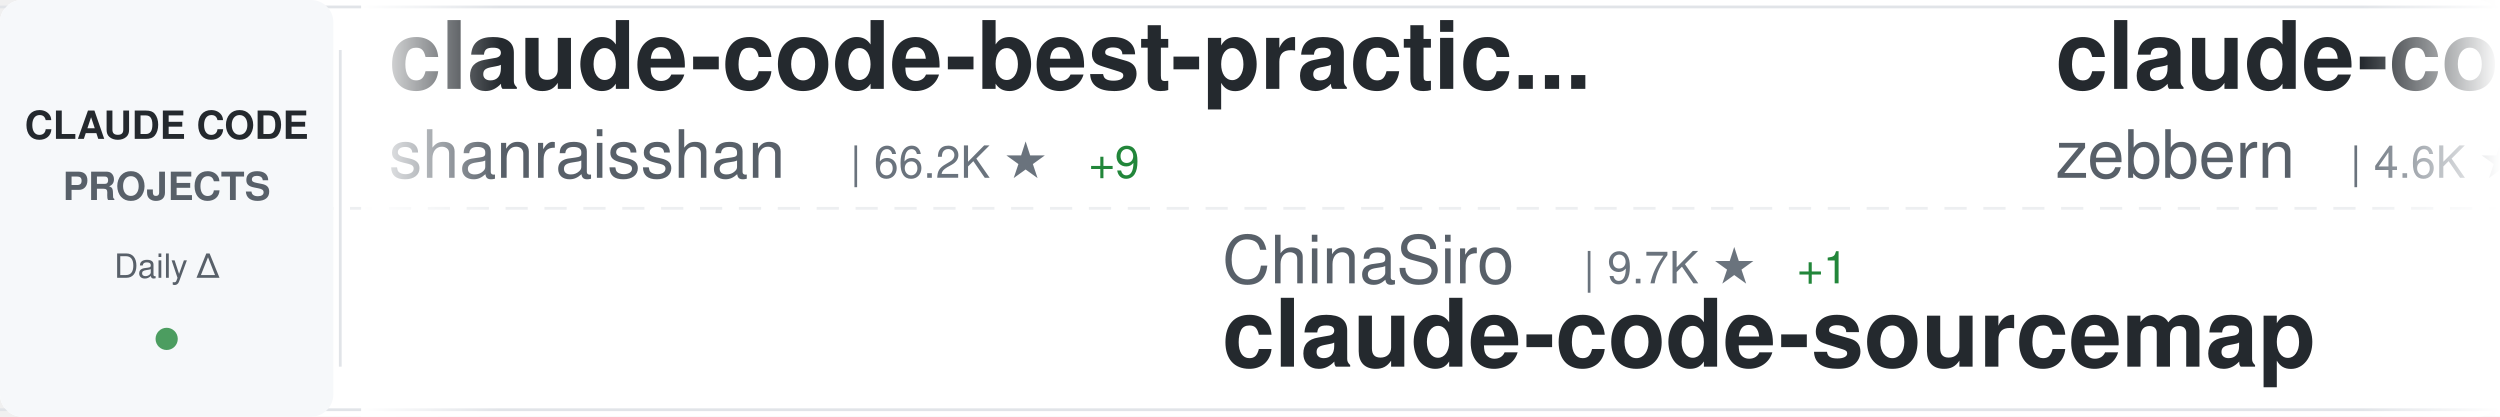
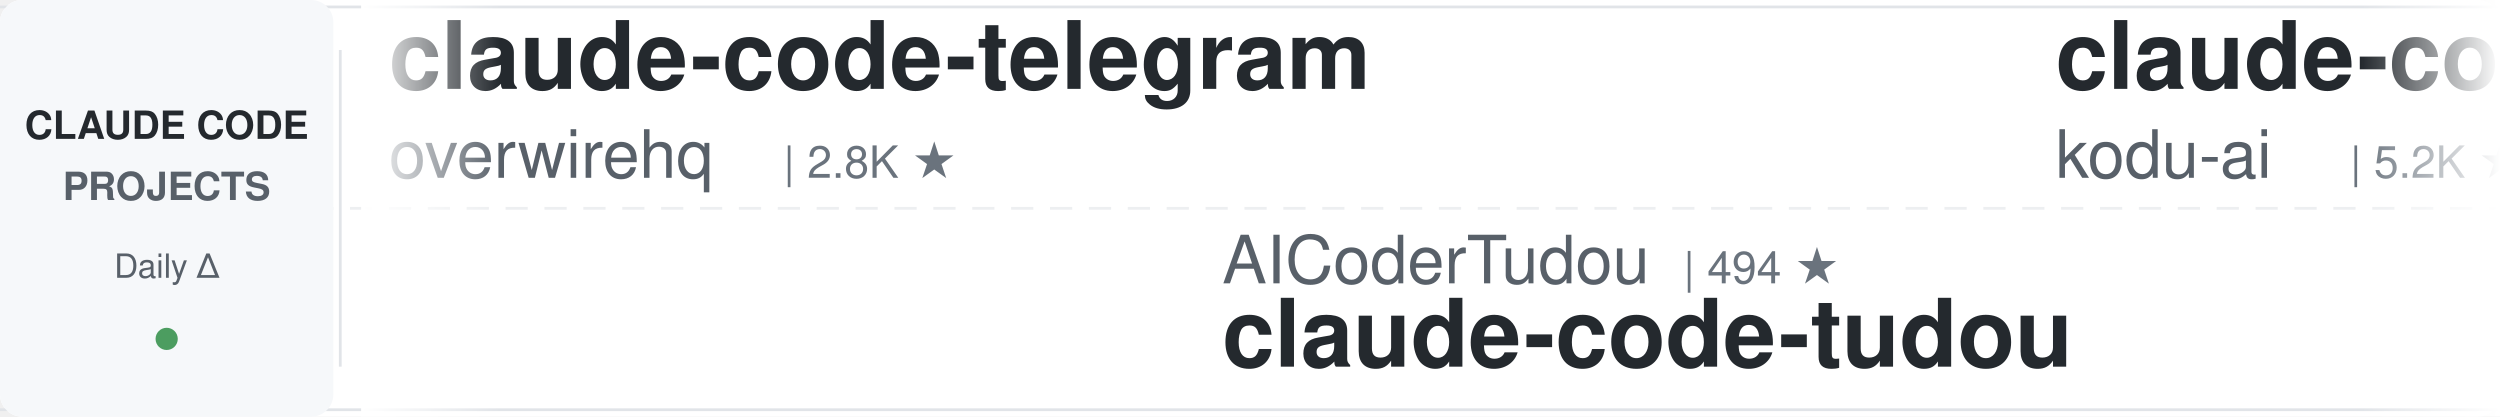
<svg xmlns="http://www.w3.org/2000/svg" width="900" height="150">
  <defs>
    <linearGradient id="awesomeLeftFade" x1="0%" y1="0%" x2="100%" y2="0%">
      <stop offset="0%" style="stop-color:#ffffff;stop-opacity:1" />
      <stop offset="100%" style="stop-color:#ffffff;stop-opacity:0" />
    </linearGradient>
    <linearGradient id="awesomeRightFade" x1="0%" y1="0%" x2="100%" y2="0%">
      <stop offset="0%" style="stop-color:#ffffff;stop-opacity:0" />
      <stop offset="100%" style="stop-color:#ffffff;stop-opacity:1" />
    </linearGradient>
  </defs>
  <rect width="900" height="150" fill="#ffffff" rx="8" />
  <rect x="0" y="2" width="900" height="1" fill="#e1e4e8" />
  <rect x="0" y="147" width="900" height="1" fill="#e1e4e8" />
  <line x1="0" y1="75" x2="900" y2="75" stroke="#e1e4e8" stroke-width="1" stroke-dasharray="8 6" opacity="0.6" />
  <rect x="0" y="0" width="120" height="150" fill="#f6f8fa" rx="8" />
  <text x="60" y="50" font-family="-apple-system, BlinkMacSystemFont, 'Segoe UI', Helvetica, Arial, sans-serif" font-size="14" font-weight="600" fill="#24292e" text-anchor="middle">CLAUDE CODE</text>
  <text x="60" y="72" font-family="-apple-system, BlinkMacSystemFont, 'Segoe UI', Helvetica, Arial, sans-serif" font-size="14" font-weight="600" fill="#586069" text-anchor="middle">PROJECTS</text>
  <text x="60" y="100" font-family="-apple-system, BlinkMacSystemFont, 'Segoe UI', Helvetica, Arial, sans-serif" font-size="12" font-weight="500" fill="#586069" text-anchor="middle">Daily Δ</text>
  <circle cx="60" cy="122" r="4" fill="#22863a" opacity="0.8" />
  <rect x="122" y="18" width="1" height="114" fill="#e1e4e8" />
  <clipPath id="awesomeTickerClip">
    <rect x="130" y="0" width="770" height="150" />
  </clipPath>
  <g clip-path="url(#awesomeTickerClip)">
    <g id="awesomeTickerItems">
      <animateTransform attributeName="transform" attributeType="XML" type="translate" from="0 0" to="-3000 0" dur="54s" repeatCount="indefinite" />
      <g transform="translate(0, 0)">
-         <text x="140" y="32" font-family="-apple-system, BlinkMacSystemFont, 'Segoe UI', Helvetica, Arial, sans-serif" font-size="34" font-weight="600" fill="#24292e">claude-code-best-practic...</text>
-         <text x="140" y="64" font-family="-apple-system, BlinkMacSystemFont, 'Segoe UI', Helvetica, Arial, sans-serif" font-size="24" font-weight="400" fill="#586069">shanraisshan</text>
-         <text x="306" y="64" font-family="-apple-system, BlinkMacSystemFont, 'Segoe UI', Helvetica, Arial, sans-serif" font-size="16" font-weight="500" fill="#6a737d">| 66.2K ★</text>
-         <text x="392" y="64" font-family="-apple-system, BlinkMacSystemFont, 'Segoe UI', Helvetica, Arial, sans-serif" font-size="16" font-weight="500" fill="#22863a"> +9</text>
+         <text x="140" y="32" font-family="-apple-system, BlinkMacSystemFont, 'Segoe UI', Helvetica, Arial, sans-serif" font-size="34" font-weight="600" fill="#24292e">claude-code-telegram</text>
+         <text x="140" y="64" font-family="-apple-system, BlinkMacSystemFont, 'Segoe UI', Helvetica, Arial, sans-serif" font-size="24" font-weight="400" fill="#586069">overwirehq</text>
+         <text x="282" y="64" font-family="-apple-system, BlinkMacSystemFont, 'Segoe UI', Helvetica, Arial, sans-serif" font-size="16" font-weight="500" fill="#6a737d">| 2.8K ★</text>
      </g>
      <g transform="translate(300, 0)">
-         <text x="140" y="102" font-family="-apple-system, BlinkMacSystemFont, 'Segoe UI', Helvetica, Arial, sans-serif" font-size="24" font-weight="400" fill="#586069">ChinaSiro</text>
-         <text x="270" y="102" font-family="-apple-system, BlinkMacSystemFont, 'Segoe UI', Helvetica, Arial, sans-serif" font-size="16" font-weight="500" fill="#6a737d">| 9.7K ★</text>
-         <text x="347" y="102" font-family="-apple-system, BlinkMacSystemFont, 'Segoe UI', Helvetica, Arial, sans-serif" font-size="16" font-weight="500" fill="#22863a"> +1</text>
-         <text x="140" y="132" font-family="-apple-system, BlinkMacSystemFont, 'Segoe UI', Helvetica, Arial, sans-serif" font-size="34" font-weight="600" fill="#24292e">claude-code-sourcemap</text>
+         <text x="140" y="102" font-family="-apple-system, BlinkMacSystemFont, 'Segoe UI', Helvetica, Arial, sans-serif" font-size="24" font-weight="400" fill="#586069">AICoderTudou</text>
+         <text x="306" y="102" font-family="-apple-system, BlinkMacSystemFont, 'Segoe UI', Helvetica, Arial, sans-serif" font-size="16" font-weight="500" fill="#6a737d">| 494 ★</text>
+         <text x="140" y="132" font-family="-apple-system, BlinkMacSystemFont, 'Segoe UI', Helvetica, Arial, sans-serif" font-size="34" font-weight="600" fill="#24292e">claude-code-tudou</text>
      </g>
      <g transform="translate(600, 0)">
-         <text x="140" y="32" font-family="-apple-system, BlinkMacSystemFont, 'Segoe UI', Helvetica, Arial, sans-serif" font-size="34" font-weight="600" fill="#24292e">claude-code-guide</text>
-         <text x="140" y="64" font-family="-apple-system, BlinkMacSystemFont, 'Segoe UI', Helvetica, Arial, sans-serif" font-size="24" font-weight="400" fill="#586069">zebbern</text>
-         <text x="246" y="64" font-family="-apple-system, BlinkMacSystemFont, 'Segoe UI', Helvetica, Arial, sans-serif" font-size="16" font-weight="500" fill="#6a737d">| 4.6K ★</text>
+         <text x="140" y="32" font-family="-apple-system, BlinkMacSystemFont, 'Segoe UI', Helvetica, Arial, sans-serif" font-size="34" font-weight="600" fill="#24292e">claude-coder</text>
+         <text x="140" y="64" font-family="-apple-system, BlinkMacSystemFont, 'Segoe UI', Helvetica, Arial, sans-serif" font-size="24" font-weight="400" fill="#586069">kodu-ai</text>
+         <text x="246" y="64" font-family="-apple-system, BlinkMacSystemFont, 'Segoe UI', Helvetica, Arial, sans-serif" font-size="16" font-weight="500" fill="#6a737d">| 5.2K ★</text>
      </g>
      <g transform="translate(900, 0)">
-         <text x="140" y="102" font-family="-apple-system, BlinkMacSystemFont, 'Segoe UI', Helvetica, Arial, sans-serif" font-size="24" font-weight="400" fill="#586069">ponponon</text>
-         <text x="258" y="102" font-family="-apple-system, BlinkMacSystemFont, 'Segoe UI', Helvetica, Arial, sans-serif" font-size="16" font-weight="500" fill="#6a737d">| 2.3K ★</text>
-         <text x="140" y="132" font-family="-apple-system, BlinkMacSystemFont, 'Segoe UI', Helvetica, Arial, sans-serif" font-size="34" font-weight="600" fill="#24292e">claude_code_src</text>
+         <text x="140" y="102" font-family="-apple-system, BlinkMacSystemFont, 'Segoe UI', Helvetica, Arial, sans-serif" font-size="24" font-weight="400" fill="#586069">zstmfhy</text>
+         <text x="246" y="102" font-family="-apple-system, BlinkMacSystemFont, 'Segoe UI', Helvetica, Arial, sans-serif" font-size="16" font-weight="500" fill="#6a737d">| 189 ★</text>
+         <text x="140" y="132" font-family="-apple-system, BlinkMacSystemFont, 'Segoe UI', Helvetica, Arial, sans-serif" font-size="34" font-weight="600" fill="#24292e">Claude-code</text>
      </g>
      <g transform="translate(1200, 0)">
-         <text x="140" y="32" font-family="-apple-system, BlinkMacSystemFont, 'Segoe UI', Helvetica, Arial, sans-serif" font-size="34" font-weight="600" fill="#24292e">claude-code-security-rev...</text>
-         <text x="140" y="64" font-family="-apple-system, BlinkMacSystemFont, 'Segoe UI', Helvetica, Arial, sans-serif" font-size="24" font-weight="400" fill="#586069">anthropics</text>
-         <text x="282" y="64" font-family="-apple-system, BlinkMacSystemFont, 'Segoe UI', Helvetica, Arial, sans-serif" font-size="16" font-weight="500" fill="#6a737d">| 6.3K ★</text>
-         <text x="359" y="64" font-family="-apple-system, BlinkMacSystemFont, 'Segoe UI', Helvetica, Arial, sans-serif" font-size="16" font-weight="500" fill="#22863a"> +1</text>
+         <text x="140" y="32" font-family="-apple-system, BlinkMacSystemFont, 'Segoe UI', Helvetica, Arial, sans-serif" font-size="34" font-weight="600" fill="#24292e">claude-code-my-workflow</text>
+         <text x="140" y="64" font-family="-apple-system, BlinkMacSystemFont, 'Segoe UI', Helvetica, Arial, sans-serif" font-size="24" font-weight="400" fill="#586069">pedrohcgs</text>
+         <text x="270" y="64" font-family="-apple-system, BlinkMacSystemFont, 'Segoe UI', Helvetica, Arial, sans-serif" font-size="16" font-weight="500" fill="#6a737d">| 1.6K ★</text>
      </g>
      <g transform="translate(1500, 0)">
-         <text x="140" y="102" font-family="-apple-system, BlinkMacSystemFont, 'Segoe UI', Helvetica, Arial, sans-serif" font-size="24" font-weight="400" fill="#586069">777genius</text>
-         <text x="270" y="102" font-family="-apple-system, BlinkMacSystemFont, 'Segoe UI', Helvetica, Arial, sans-serif" font-size="16" font-weight="500" fill="#6a737d">| 932 ★</text>
-         <text x="140" y="132" font-family="-apple-system, BlinkMacSystemFont, 'Segoe UI', Helvetica, Arial, sans-serif" font-size="34" font-weight="600" fill="#24292e">claude-code-source-code</text>
+         <text x="140" y="102" font-family="-apple-system, BlinkMacSystemFont, 'Segoe UI', Helvetica, Arial, sans-serif" font-size="24" font-weight="400" fill="#586069">chauncygu</text>
+         <text x="270" y="102" font-family="-apple-system, BlinkMacSystemFont, 'Segoe UI', Helvetica, Arial, sans-serif" font-size="16" font-weight="500" fill="#6a737d">| 2.8K ★</text>
+         <text x="140" y="132" font-family="-apple-system, BlinkMacSystemFont, 'Segoe UI', Helvetica, Arial, sans-serif" font-size="34" font-weight="600" fill="#24292e">collection-claude-code-s...</text>
      </g>
      <g transform="translate(1800, 0)">
-         <text x="140" y="32" font-family="-apple-system, BlinkMacSystemFont, 'Segoe UI', Helvetica, Arial, sans-serif" font-size="34" font-weight="600" fill="#24292e">claude-code-rust</text>
-         <text x="140" y="64" font-family="-apple-system, BlinkMacSystemFont, 'Segoe UI', Helvetica, Arial, sans-serif" font-size="24" font-weight="400" fill="#586069">lorryjovens-hub</text>
-         <text x="342" y="64" font-family="-apple-system, BlinkMacSystemFont, 'Segoe UI', Helvetica, Arial, sans-serif" font-size="16" font-weight="500" fill="#6a737d">| 1.7K ★</text>
+         <text x="140" y="32" font-family="-apple-system, BlinkMacSystemFont, 'Segoe UI', Helvetica, Arial, sans-serif" font-size="34" font-weight="600" fill="#24292e">claude-code-source-code</text>
+         <text x="140" y="64" font-family="-apple-system, BlinkMacSystemFont, 'Segoe UI', Helvetica, Arial, sans-serif" font-size="24" font-weight="400" fill="#586069">777genius</text>
+         <text x="270" y="64" font-family="-apple-system, BlinkMacSystemFont, 'Segoe UI', Helvetica, Arial, sans-serif" font-size="16" font-weight="500" fill="#6a737d">| 932 ★</text>
      </g>
      <g transform="translate(2100, 0)">
-         <text x="140" y="102" font-family="-apple-system, BlinkMacSystemFont, 'Segoe UI', Helvetica, Arial, sans-serif" font-size="24" font-weight="400" fill="#586069">jqueryscript</text>
-         <text x="306" y="102" font-family="-apple-system, BlinkMacSystemFont, 'Segoe UI', Helvetica, Arial, sans-serif" font-size="16" font-weight="500" fill="#6a737d">| 518 ★</text>
-         <text x="140" y="132" font-family="-apple-system, BlinkMacSystemFont, 'Segoe UI', Helvetica, Arial, sans-serif" font-size="34" font-weight="600" fill="#24292e">awesome-claude-code</text>
+         <text x="140" y="102" font-family="-apple-system, BlinkMacSystemFont, 'Segoe UI', Helvetica, Arial, sans-serif" font-size="24" font-weight="400" fill="#586069">fuergaosi233</text>
+         <text x="306" y="102" font-family="-apple-system, BlinkMacSystemFont, 'Segoe UI', Helvetica, Arial, sans-serif" font-size="16" font-weight="500" fill="#6a737d">| 2.8K ★</text>
+         <text x="383" y="102" font-family="-apple-system, BlinkMacSystemFont, 'Segoe UI', Helvetica, Arial, sans-serif" font-size="16" font-weight="500" fill="#22863a"> +1</text>
+         <text x="140" y="132" font-family="-apple-system, BlinkMacSystemFont, 'Segoe UI', Helvetica, Arial, sans-serif" font-size="34" font-weight="600" fill="#24292e">claude-code-proxy</text>
      </g>
      <g transform="translate(2400, 0)">
-         <text x="140" y="32" font-family="-apple-system, BlinkMacSystemFont, 'Segoe UI', Helvetica, Arial, sans-serif" font-size="34" font-weight="600" fill="#24292e">my-claude-code-setup</text>
-         <text x="140" y="64" font-family="-apple-system, BlinkMacSystemFont, 'Segoe UI', Helvetica, Arial, sans-serif" font-size="24" font-weight="400" fill="#586069">centminmod</text>
-         <text x="282" y="64" font-family="-apple-system, BlinkMacSystemFont, 'Segoe UI', Helvetica, Arial, sans-serif" font-size="16" font-weight="500" fill="#6a737d">| 2.6K ★</text>
-         <text x="359" y="64" font-family="-apple-system, BlinkMacSystemFont, 'Segoe UI', Helvetica, Arial, sans-serif" font-size="16" font-weight="500" fill="#22863a"> +2.6K</text>
+         <text x="140" y="32" font-family="-apple-system, BlinkMacSystemFont, 'Segoe UI', Helvetica, Arial, sans-serif" font-size="34" font-weight="600" fill="#24292e">claude-code-source</text>
+         <text x="140" y="64" font-family="-apple-system, BlinkMacSystemFont, 'Segoe UI', Helvetica, Arial, sans-serif" font-size="24" font-weight="400" fill="#586069">JrCx7scC</text>
+         <text x="258" y="64" font-family="-apple-system, BlinkMacSystemFont, 'Segoe UI', Helvetica, Arial, sans-serif" font-size="16" font-weight="500" fill="#6a737d">| 376 ★</text>
      </g>
      <g transform="translate(2700, 0)">
-         <text x="140" y="102" font-family="-apple-system, BlinkMacSystemFont, 'Segoe UI', Helvetica, Arial, sans-serif" font-size="24" font-weight="400" fill="#586069">https-deeplearning-ai</text>
-         <text x="414" y="102" font-family="-apple-system, BlinkMacSystemFont, 'Segoe UI', Helvetica, Arial, sans-serif" font-size="16" font-weight="500" fill="#6a737d">| 550 ★</text>
-         <text x="482" y="102" font-family="-apple-system, BlinkMacSystemFont, 'Segoe UI', Helvetica, Arial, sans-serif" font-size="16" font-weight="500" fill="#22863a"> +1</text>
-         <text x="140" y="132" font-family="-apple-system, BlinkMacSystemFont, 'Segoe UI', Helvetica, Arial, sans-serif" font-size="34" font-weight="600" fill="#24292e">sc-claude-code-files</text>
+         <text x="140" y="102" font-family="-apple-system, BlinkMacSystemFont, 'Segoe UI', Helvetica, Arial, sans-serif" font-size="24" font-weight="400" fill="#586069">centminmod</text>
+         <text x="282" y="102" font-family="-apple-system, BlinkMacSystemFont, 'Segoe UI', Helvetica, Arial, sans-serif" font-size="16" font-weight="500" fill="#6a737d">| 2.6K ★</text>
+         <text x="140" y="132" font-family="-apple-system, BlinkMacSystemFont, 'Segoe UI', Helvetica, Arial, sans-serif" font-size="34" font-weight="600" fill="#24292e">my-claude-code-setup</text>
      </g>
      <g transform="translate(3000, 0)">
-         <text x="140" y="32" font-family="-apple-system, BlinkMacSystemFont, 'Segoe UI', Helvetica, Arial, sans-serif" font-size="34" font-weight="600" fill="#24292e">claude-code-best-practic...</text>
-         <text x="140" y="64" font-family="-apple-system, BlinkMacSystemFont, 'Segoe UI', Helvetica, Arial, sans-serif" font-size="24" font-weight="400" fill="#586069">shanraisshan</text>
-         <text x="306" y="64" font-family="-apple-system, BlinkMacSystemFont, 'Segoe UI', Helvetica, Arial, sans-serif" font-size="16" font-weight="500" fill="#6a737d">| 66.2K ★</text>
-         <text x="392" y="64" font-family="-apple-system, BlinkMacSystemFont, 'Segoe UI', Helvetica, Arial, sans-serif" font-size="16" font-weight="500" fill="#22863a"> +9</text>
+         <text x="140" y="32" font-family="-apple-system, BlinkMacSystemFont, 'Segoe UI', Helvetica, Arial, sans-serif" font-size="34" font-weight="600" fill="#24292e">claude-code-telegram</text>
+         <text x="140" y="64" font-family="-apple-system, BlinkMacSystemFont, 'Segoe UI', Helvetica, Arial, sans-serif" font-size="24" font-weight="400" fill="#586069">overwirehq</text>
+         <text x="282" y="64" font-family="-apple-system, BlinkMacSystemFont, 'Segoe UI', Helvetica, Arial, sans-serif" font-size="16" font-weight="500" fill="#6a737d">| 2.8K ★</text>
      </g>
      <g transform="translate(3300, 0)">
-         <text x="140" y="102" font-family="-apple-system, BlinkMacSystemFont, 'Segoe UI', Helvetica, Arial, sans-serif" font-size="24" font-weight="400" fill="#586069">ChinaSiro</text>
-         <text x="270" y="102" font-family="-apple-system, BlinkMacSystemFont, 'Segoe UI', Helvetica, Arial, sans-serif" font-size="16" font-weight="500" fill="#6a737d">| 9.7K ★</text>
-         <text x="347" y="102" font-family="-apple-system, BlinkMacSystemFont, 'Segoe UI', Helvetica, Arial, sans-serif" font-size="16" font-weight="500" fill="#22863a"> +1</text>
-         <text x="140" y="132" font-family="-apple-system, BlinkMacSystemFont, 'Segoe UI', Helvetica, Arial, sans-serif" font-size="34" font-weight="600" fill="#24292e">claude-code-sourcemap</text>
+         <text x="140" y="102" font-family="-apple-system, BlinkMacSystemFont, 'Segoe UI', Helvetica, Arial, sans-serif" font-size="24" font-weight="400" fill="#586069">AICoderTudou</text>
+         <text x="306" y="102" font-family="-apple-system, BlinkMacSystemFont, 'Segoe UI', Helvetica, Arial, sans-serif" font-size="16" font-weight="500" fill="#6a737d">| 494 ★</text>
+         <text x="140" y="132" font-family="-apple-system, BlinkMacSystemFont, 'Segoe UI', Helvetica, Arial, sans-serif" font-size="34" font-weight="600" fill="#24292e">claude-code-tudou</text>
      </g>
      <g transform="translate(3600, 0)">
-         <text x="140" y="32" font-family="-apple-system, BlinkMacSystemFont, 'Segoe UI', Helvetica, Arial, sans-serif" font-size="34" font-weight="600" fill="#24292e">claude-code-guide</text>
-         <text x="140" y="64" font-family="-apple-system, BlinkMacSystemFont, 'Segoe UI', Helvetica, Arial, sans-serif" font-size="24" font-weight="400" fill="#586069">zebbern</text>
-         <text x="246" y="64" font-family="-apple-system, BlinkMacSystemFont, 'Segoe UI', Helvetica, Arial, sans-serif" font-size="16" font-weight="500" fill="#6a737d">| 4.6K ★</text>
+         <text x="140" y="32" font-family="-apple-system, BlinkMacSystemFont, 'Segoe UI', Helvetica, Arial, sans-serif" font-size="34" font-weight="600" fill="#24292e">claude-coder</text>
+         <text x="140" y="64" font-family="-apple-system, BlinkMacSystemFont, 'Segoe UI', Helvetica, Arial, sans-serif" font-size="24" font-weight="400" fill="#586069">kodu-ai</text>
+         <text x="246" y="64" font-family="-apple-system, BlinkMacSystemFont, 'Segoe UI', Helvetica, Arial, sans-serif" font-size="16" font-weight="500" fill="#6a737d">| 5.2K ★</text>
      </g>
      <g transform="translate(3900, 0)">
-         <text x="140" y="102" font-family="-apple-system, BlinkMacSystemFont, 'Segoe UI', Helvetica, Arial, sans-serif" font-size="24" font-weight="400" fill="#586069">ponponon</text>
-         <text x="258" y="102" font-family="-apple-system, BlinkMacSystemFont, 'Segoe UI', Helvetica, Arial, sans-serif" font-size="16" font-weight="500" fill="#6a737d">| 2.3K ★</text>
-         <text x="140" y="132" font-family="-apple-system, BlinkMacSystemFont, 'Segoe UI', Helvetica, Arial, sans-serif" font-size="34" font-weight="600" fill="#24292e">claude_code_src</text>
+         <text x="140" y="102" font-family="-apple-system, BlinkMacSystemFont, 'Segoe UI', Helvetica, Arial, sans-serif" font-size="24" font-weight="400" fill="#586069">zstmfhy</text>
+         <text x="246" y="102" font-family="-apple-system, BlinkMacSystemFont, 'Segoe UI', Helvetica, Arial, sans-serif" font-size="16" font-weight="500" fill="#6a737d">| 189 ★</text>
+         <text x="140" y="132" font-family="-apple-system, BlinkMacSystemFont, 'Segoe UI', Helvetica, Arial, sans-serif" font-size="34" font-weight="600" fill="#24292e">Claude-code</text>
      </g>
    </g>
  </g>
  <rect x="130" y="0" width="50" height="150" fill="url(#awesomeLeftFade)" />
  <rect x="850" y="0" width="50" height="150" fill="url(#awesomeRightFade)" />
</svg>
